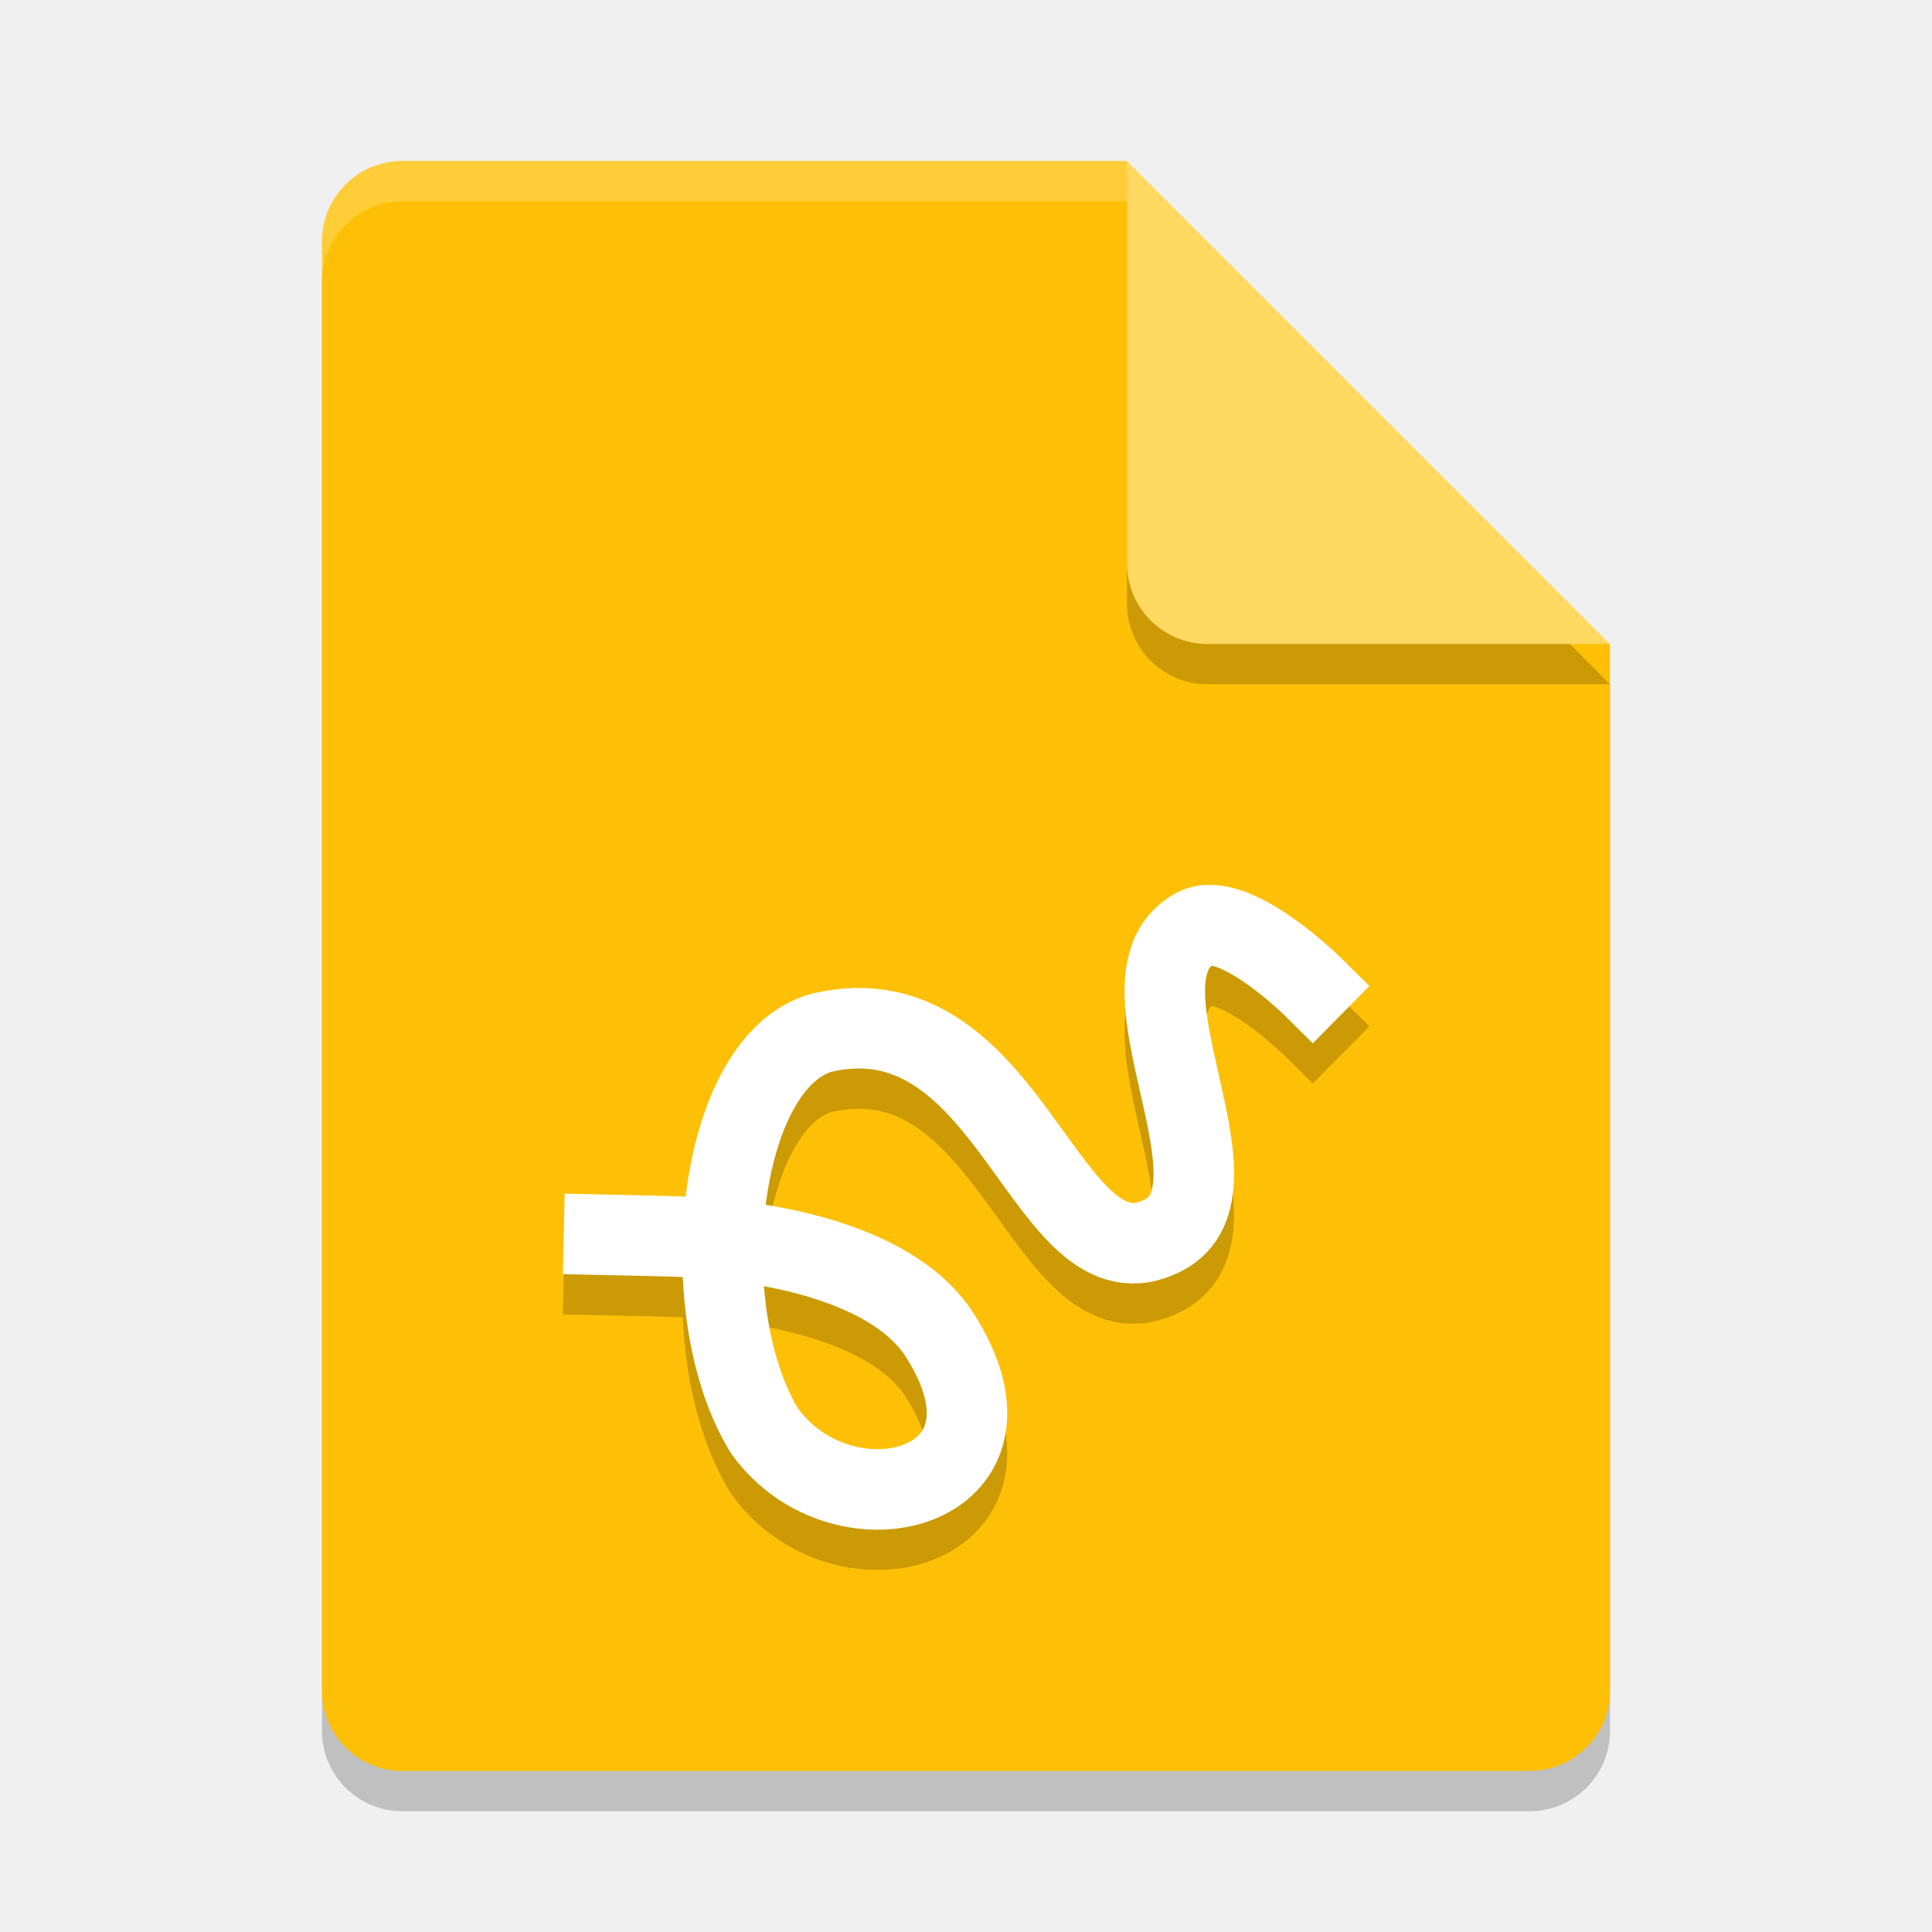
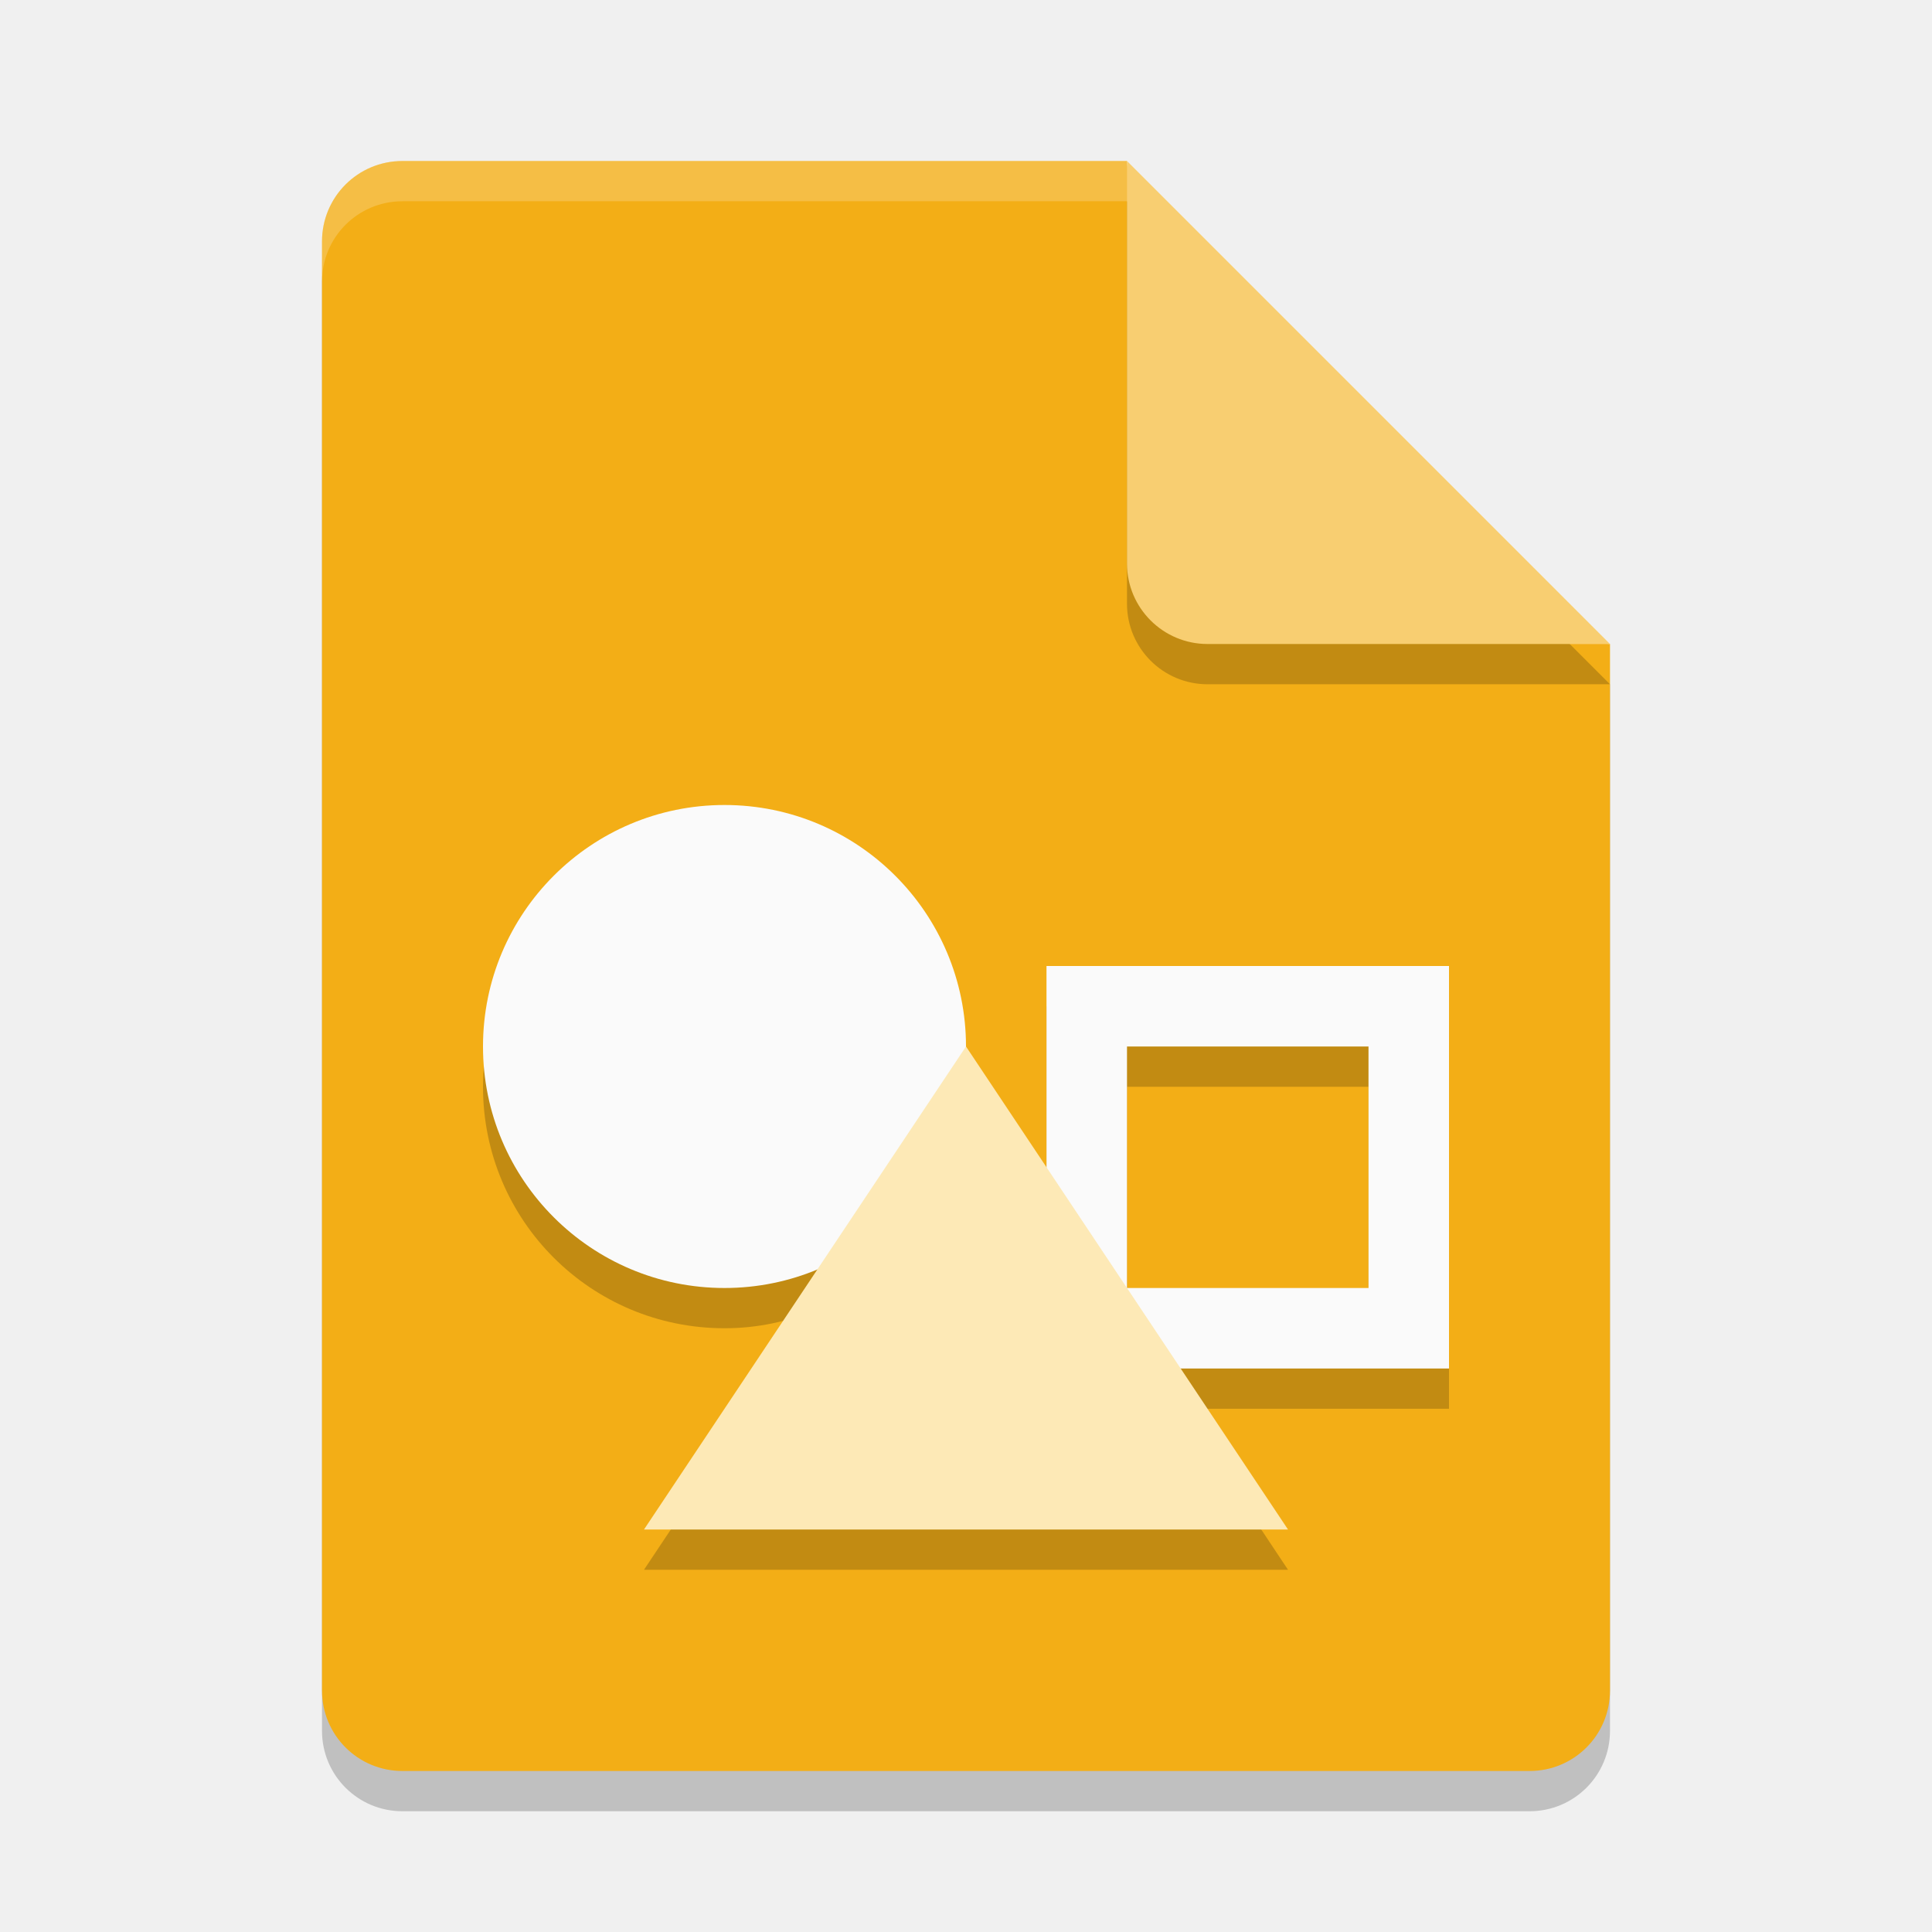
<svg xmlns="http://www.w3.org/2000/svg" width="24" height="24" version="1.1">
  <path style="opacity:0.2" d="m 5,2.5 c -0.554,0 -1,0.446 -1,1 v 18 c 0,0.554 0.446,1 1,1 h 14 c 0.554,0 1,-0.446 1,-1 V 8.5 L 14.5,8 14,2.5 Z" />
-   <path fill="#fec006" d="m5 2c-0.554 0-1 0.446-1 1v18c0 0.554 0.446 1 1 1h14c0.554 0 1-0.446 1-1v-13l-5.5-0.5-0.5-5.5z" />
+   <path style="fill:#f3ae16" d="M 5,2 C 4.446,2 4,2.446 4,3 V 21 C 4,21.554 4.446,22 5,22 H 19 C 19.554,22 20,21.554 20,21 V 8 L 14.5,7.5 14,2 Z" />
  <path fill="#fff" opacity=".2" d="m5 2c-0.554 0-1 0.446-1 1v0.5c0-0.554 0.446-1 1-1h9l5.5 5.5h0.5l-6-6z" />
  <path style="opacity:0.2" d="m 14,2.5 v 5 c 0,0.552 0.448,1 1,1 h 5 z" />
-   <path fill="#fed861" d="m14 2v5c0 0.552 0.448 1 1 1h5l-6-6z" />
-   <path style="opacity:0.2;fill:none;stroke:#000000;stroke-linecap:square" d="m 7.503,15.839 0.754,0.017 c 1.483,0.033 2.892,0.406 3.417,1.23 1.226,1.923 -1.202,2.546 -2.178,1.188 -0.912,-1.49 -0.597,-4.587 0.717,-4.947 2.377,-0.547 2.771,3.265 4.234,2.52 1.131,-0.575 -0.715,-3.187 0.391,-3.809 0.474,-0.266 1.466,0.715 1.466,0.715" />
-   <path fill="none" stroke="#fff" stroke-linecap="square" d="m7.503 15.339 0.754 0.017c1.483 0.033 2.892 0.406 3.417 1.23 1.226 1.923-1.202 2.546-2.178 1.188-0.912-1.49-0.597-4.587 0.717-4.947 2.377-0.547 2.771 3.265 4.234 2.52 1.131-0.575-0.715-3.187 0.391-3.809 0.474-0.266 1.466 0.715 1.466 0.715" />
+   <path style="fill:#f8ce71" d="M 14,2 V 7 C 14,7.552 14.448,8 15,8 H 20 Z" />
+   <path style="opacity:0.2" d="M 9,10.5 C 7.34,10.5 6,11.84 6,13.5 6,15.16 7.34,16.5 9,16.5 9.4,16.5 9.79,16.42 10.16,16.26 L 8,19.5 H 16 L 14.67,17.5 H 18 V 12.5 H 13 V 15 L 12,13.5 C 12,11.84 10.66,10.5 9,10.5 Z M 14,13.5 H 17 V 16.5 H 14 Z" />
+   <circle style="fill:#fafafa" cx="9" cy="13" r="3" />
+   <path style="fill:#fafafa" d="M 13,12 V 17 H 18 V 12 Z M 14,13 H 17 V 16 H 14 Z" />
+   <path style="fill:#fde9b6" d="M 12,13 16,19 H 8 Z" />
</svg>
